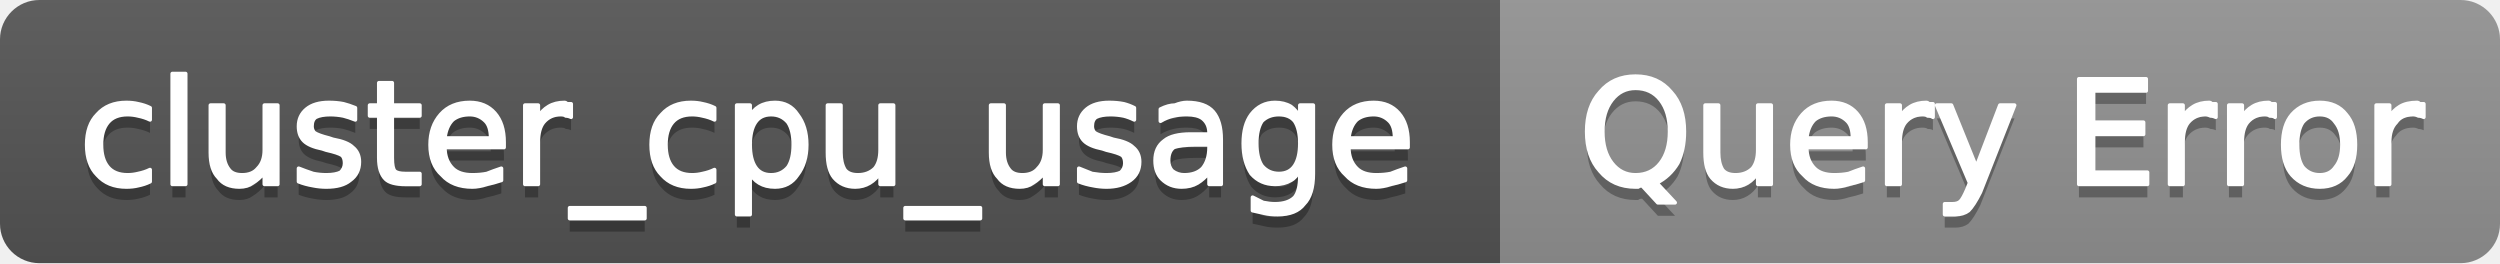
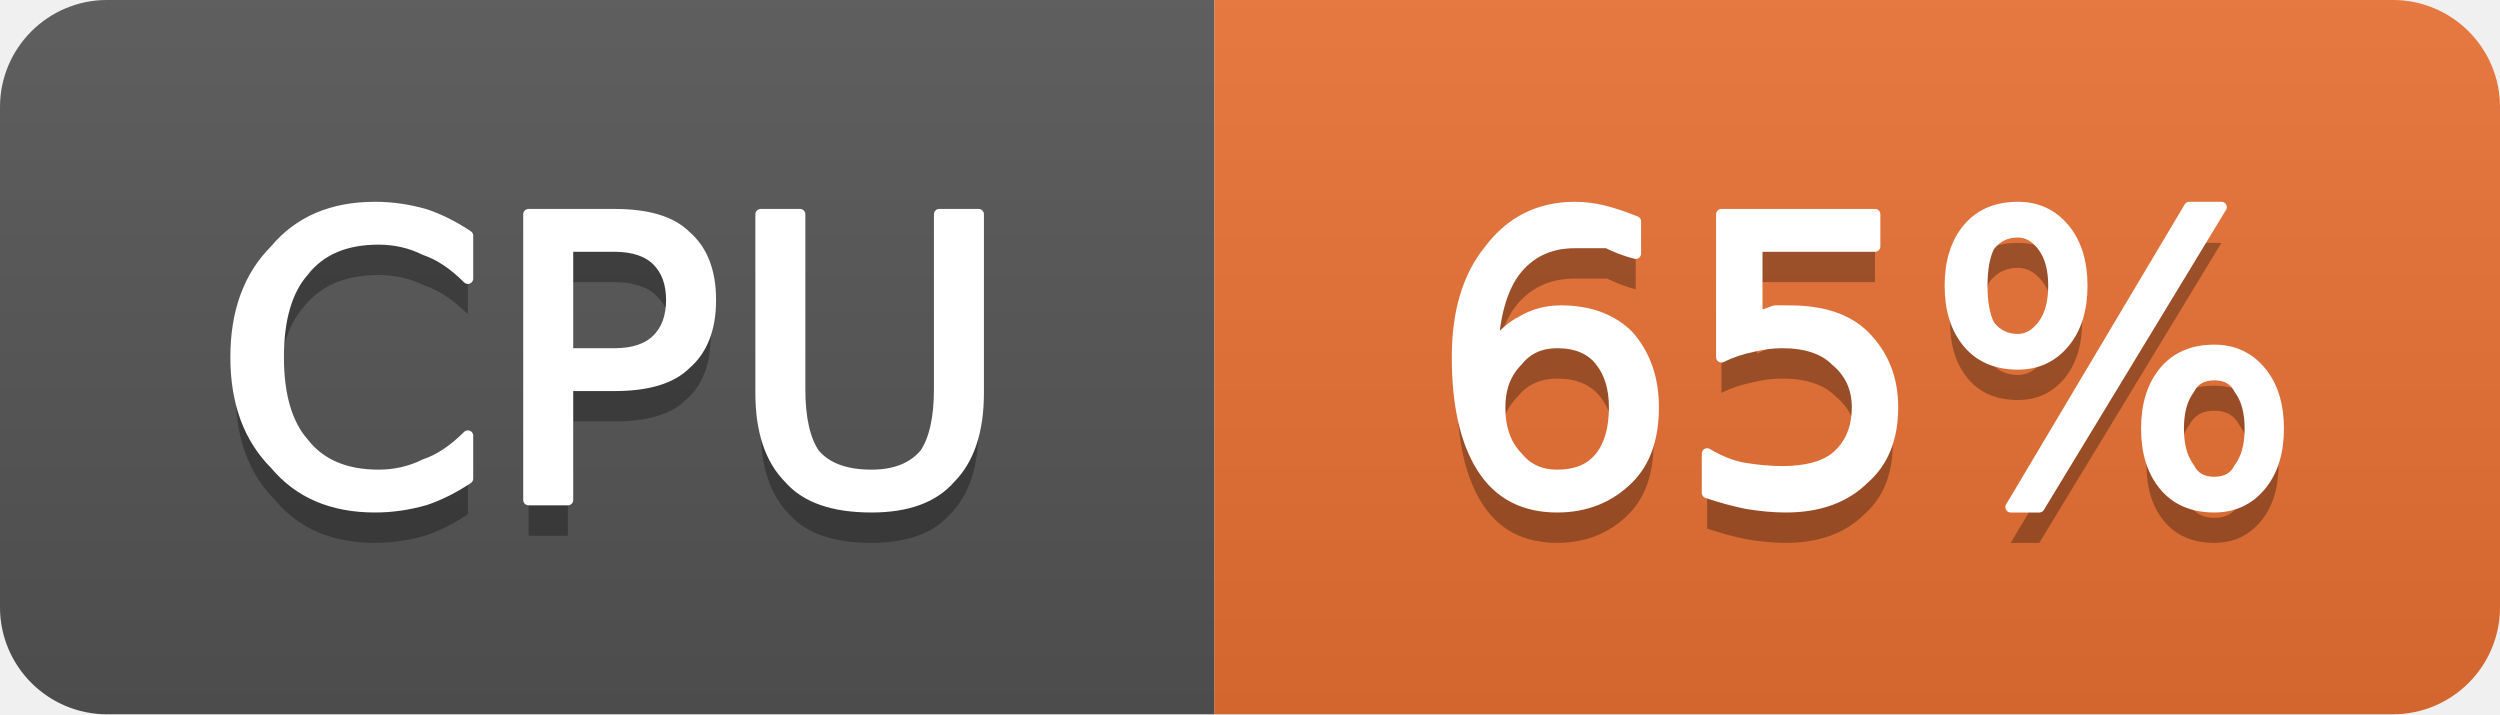
- <svg xmlns="http://www.w3.org/2000/svg" width="190" height="20" viewBox="0 0 190 20" role="img" aria-label="cluster_cpu_usage: Query Error">
+ <svg xmlns="http://www.w3.org/2000/svg" width="70" height="20" viewBox="0 0 70 20" role="img" aria-label="CPU: 65%">
  <linearGradient id="g-cluster_cpu_usage" x2="0" y2="100%">
    <stop offset="0" stop-color="#bbb" stop-opacity=".1" />
    <stop offset="1" stop-opacity=".1" />
  </linearGradient>
  <clipPath id="r-cluster_cpu_usage">
-     <rect width="190" height="20" rx="3" fill="#fff" />
+     <rect width="70" height="20" rx="3" fill="#fff" />
  </clipPath>
  <g clip-path="url(#r-cluster_cpu_usage)">
-     <rect width="114" height="20" fill="#555" />
-     <rect x="114" width="76" height="20" fill="#939393" />
-     <rect width="190" height="20" fill="url(#g-cluster_cpu_usage)" />
-     <path transform="translate(0 1)" fill="#010101" fill-opacity=".3" d="M11.4 8.2L11.4 9.1Q11.0 8.9 10.5 8.8Q10.1 8.7 9.7 8.7Q8.7 8.7 8.2 9.3Q7.7 9.9 7.7 11.0Q7.7 12.1 8.2 12.7Q8.7 13.3 9.7 13.3Q10.1 13.3 10.5 13.2Q11.0 13.1 11.4 12.9L11.4 13.8Q11.0 14.0 10.5 14.1Q10.1 14.2 9.6 14.2Q8.2 14.2 7.4 13.3Q6.6 12.5 6.6 11.0Q6.6 9.5 7.4 8.7Q8.2 7.8 9.6 7.8Q10.1 7.8 10.5 7.9Q11.0 8.0 11.4 8.2ZM13.1 5.6L14.1 5.6L14.1 14.0L13.1 14.0L13.1 5.6ZM16.0 11.6L16.0 8.0L17.0 8.0L17.0 11.6Q17.0 12.4 17.4 12.9Q17.7 13.3 18.4 13.3Q19.2 13.3 19.6 12.8Q20.1 12.3 20.1 11.4L20.1 8.0L21.1 8.0L21.1 14.0L20.1 14.0L20.1 13.1Q19.7 13.6 19.2 13.9Q18.8 14.2 18.2 14.2Q17.1 14.2 16.6 13.5Q16.0 12.9 16.0 11.6ZM18.5 7.8L18.5 7.8ZM27.0 8.2L27.0 9.1Q26.5 8.9 26.1 8.8Q25.6 8.7 25.1 8.7Q24.4 8.7 24.0 8.9Q23.7 9.1 23.7 9.6Q23.7 9.9 23.9 10.1Q24.2 10.3 25.0 10.5L25.3 10.6Q26.4 10.8 26.8 11.2Q27.3 11.6 27.3 12.3Q27.3 13.2 26.6 13.7Q26.0 14.2 24.8 14.2Q24.3 14.2 23.8 14.1Q23.2 14.0 22.7 13.8L22.7 12.8Q23.2 13.0 23.8 13.2Q24.3 13.3 24.8 13.3Q25.5 13.3 25.9 13.1Q26.2 12.8 26.2 12.4Q26.2 12.0 26.0 11.8Q25.7 11.6 24.8 11.4L24.5 11.3Q23.5 11.1 23.1 10.7Q22.7 10.3 22.7 9.6Q22.7 8.8 23.3 8.3Q23.9 7.8 25.0 7.8Q25.6 7.8 26.1 7.9Q26.5 8.0 27.0 8.2ZM29.8 6.3L29.8 8.0L31.9 8.0L31.9 8.8L29.8 8.8L29.8 12.0Q29.8 12.8 30.0 13.0Q30.2 13.2 30.8 13.2L31.9 13.2L31.9 14.0L30.8 14.0Q29.7 14.0 29.3 13.6Q28.8 13.1 28.8 12.0L28.8 8.8L28.1 8.8L28.1 8.0L28.8 8.0L28.8 6.3L29.8 6.3ZM38.3 10.8L38.3 11.2L33.8 11.2Q33.8 12.2 34.4 12.8Q34.9 13.3 35.9 13.3Q36.5 13.3 37.0 13.2Q37.5 13.0 38.1 12.8L38.1 13.7Q37.5 13.9 37.0 14.0Q36.4 14.2 35.9 14.2Q34.4 14.2 33.6 13.3Q32.7 12.5 32.7 11.0Q32.7 9.6 33.5 8.7Q34.3 7.8 35.7 7.8Q36.9 7.8 37.6 8.6Q38.3 9.4 38.3 10.8ZM37.3 10.5Q37.3 9.6 36.9 9.2Q36.4 8.7 35.7 8.7Q34.9 8.7 34.4 9.1Q33.9 9.6 33.8 10.5L37.3 10.5ZM43.4 8.9Q43.2 8.8 43.0 8.8Q42.9 8.7 42.6 8.7Q41.8 8.7 41.3 9.3Q40.9 9.8 40.9 10.8L40.9 14.0L39.9 14.0L39.9 8.0L40.9 8.0L40.9 8.9Q41.2 8.4 41.7 8.1Q42.2 7.8 42.9 7.8Q43.0 7.8 43.1 7.9Q43.2 7.9 43.4 7.9L43.4 8.9ZM49.0 15.8L49.0 16.6L43.3 16.6L43.3 15.8L49.0 15.8ZM54.3 8.2L54.3 9.1Q53.9 8.9 53.4 8.8Q53.0 8.7 52.6 8.7Q51.6 8.7 51.1 9.3Q50.6 9.9 50.6 11.0Q50.6 12.1 51.1 12.7Q51.6 13.3 52.6 13.3Q53.0 13.3 53.4 13.2Q53.9 13.1 54.3 12.9L54.3 13.8Q53.9 14.0 53.4 14.1Q53.0 14.2 52.5 14.2Q51.1 14.2 50.3 13.3Q49.5 12.5 49.5 11.0Q49.5 9.5 50.3 8.7Q51.1 7.8 52.5 7.8Q53.0 7.8 53.4 7.9Q53.9 8.0 54.3 8.2ZM57.0 13.1L57.0 16.3L56.0 16.3L56.0 8.0L57.0 8.0L57.0 8.9Q57.2 8.4 57.7 8.1Q58.2 7.8 58.9 7.8Q60.0 7.8 60.6 8.7Q61.3 9.6 61.3 11.0Q61.3 12.4 60.6 13.3Q60.0 14.2 58.9 14.2Q58.2 14.2 57.7 13.9Q57.2 13.6 57.0 13.1ZM60.3 11.0Q60.3 9.9 59.9 9.3Q59.4 8.7 58.6 8.7Q57.8 8.7 57.4 9.3Q57.0 9.9 57.0 11.0Q57.0 12.1 57.4 12.7Q57.8 13.3 58.6 13.3Q59.4 13.3 59.9 12.7Q60.3 12.1 60.3 11.0ZM62.9 11.6L62.9 8.0L63.9 8.0L63.9 11.6Q63.9 12.4 64.2 12.9Q64.5 13.3 65.2 13.3Q66.0 13.3 66.5 12.8Q66.9 12.3 66.9 11.4L66.9 8.0L67.9 8.0L67.9 14.0L66.9 14.0L66.9 13.1Q66.6 13.6 66.1 13.9Q65.6 14.2 65.0 14.2Q64.0 14.2 63.4 13.5Q62.9 12.9 62.9 11.6ZM65.4 7.8L65.4 7.8ZM74.5 15.8L74.5 16.6L68.8 16.6L68.8 15.8L74.5 15.8ZM75.3 11.6L75.3 8.0L76.3 8.0L76.3 11.6Q76.3 12.4 76.7 12.9Q77.0 13.3 77.7 13.3Q78.5 13.3 78.9 12.8Q79.4 12.3 79.4 11.4L79.4 8.0L80.4 8.0L80.4 14.0L79.4 14.0L79.4 13.1Q79.0 13.6 78.5 13.9Q78.1 14.2 77.5 14.2Q76.4 14.2 75.9 13.5Q75.3 12.9 75.3 11.6ZM77.8 7.8L77.8 7.8ZM86.2 8.2L86.2 9.1Q85.8 8.9 85.4 8.8Q84.9 8.7 84.4 8.7Q83.7 8.7 83.3 8.9Q83.0 9.1 83.0 9.6Q83.0 9.9 83.2 10.1Q83.5 10.3 84.3 10.5L84.6 10.6Q85.7 10.8 86.1 11.2Q86.6 11.6 86.6 12.3Q86.6 13.2 85.9 13.7Q85.2 14.2 84.1 14.2Q83.6 14.2 83.1 14.1Q82.5 14.0 82.0 13.8L82.0 12.8Q82.5 13.0 83.0 13.2Q83.6 13.3 84.1 13.3Q84.8 13.3 85.2 13.1Q85.5 12.8 85.5 12.4Q85.5 12.0 85.3 11.8Q85.0 11.6 84.1 11.4L83.8 11.3Q82.8 11.1 82.4 10.7Q82.0 10.3 82.0 9.6Q82.0 8.8 82.6 8.3Q83.2 7.8 84.3 7.8Q84.9 7.8 85.4 7.9Q85.8 8.0 86.2 8.2ZM90.9 11.0Q89.7 11.0 89.2 11.2Q88.8 11.5 88.8 12.2Q88.8 12.7 89.1 13.0Q89.5 13.3 90.0 13.3Q90.9 13.3 91.4 12.8Q91.9 12.2 91.9 11.2L91.9 11.0L90.9 11.0ZM92.8 10.6L92.8 14.0L91.9 14.0L91.9 13.1Q91.5 13.6 91.0 13.9Q90.5 14.2 89.8 14.2Q88.9 14.2 88.3 13.6Q87.8 13.1 87.8 12.2Q87.8 11.2 88.5 10.7Q89.1 10.2 90.5 10.2L91.9 10.2L91.9 10.1Q91.9 9.4 91.4 9.0Q91.0 8.7 90.2 8.7Q89.6 8.7 89.2 8.8Q88.7 8.9 88.2 9.2L88.2 8.3Q88.8 8.0 89.3 8.0Q89.8 7.8 90.2 7.8Q91.6 7.8 92.2 8.5Q92.8 9.2 92.8 10.6ZM98.8 10.9Q98.8 9.8 98.4 9.2Q98.0 8.7 97.2 8.7Q96.4 8.7 95.9 9.2Q95.5 9.8 95.5 10.9Q95.5 12.0 95.9 12.6Q96.4 13.2 97.2 13.2Q98.0 13.2 98.4 12.6Q98.8 12.0 98.8 10.9ZM99.8 13.2Q99.8 14.8 99.1 15.5Q98.5 16.3 97.1 16.3Q96.5 16.3 96.1 16.2Q95.6 16.1 95.2 16.0L95.2 15.0Q95.6 15.2 96.0 15.4Q96.5 15.5 96.9 15.5Q97.9 15.5 98.4 15.0Q98.8 14.5 98.8 13.4L98.8 12.9Q98.5 13.5 98.1 13.7Q97.6 14.0 96.9 14.0Q95.8 14.0 95.1 13.2Q94.5 12.3 94.5 10.9Q94.5 9.5 95.1 8.7Q95.8 7.8 96.9 7.8Q97.6 7.8 98.1 8.1Q98.5 8.4 98.8 8.9L98.8 8.0L99.8 8.0L99.8 13.2ZM107.0 10.8L107.0 11.2L102.5 11.2Q102.5 12.2 103.1 12.8Q103.6 13.3 104.6 13.3Q105.2 13.3 105.7 13.2Q106.2 13.0 106.8 12.8L106.8 13.7Q106.2 13.9 105.7 14.0Q105.1 14.2 104.6 14.2Q103.1 14.2 102.3 13.3Q101.4 12.5 101.4 11.0Q101.4 9.6 102.2 8.7Q103.0 7.8 104.4 7.8Q105.6 7.8 106.3 8.6Q107.0 9.4 107.0 10.8ZM106.0 10.5Q106.0 9.6 105.6 9.2Q105.1 8.7 104.4 8.7Q103.6 8.7 103.1 9.1Q102.6 9.6 102.5 10.5L106.0 10.5Z" />
-     <path fill="#fff" stroke="#fff" stroke-width="0.3" stroke-linejoin="round" d="M11.4 8.2L11.4 9.1Q11.0 8.9 10.5 8.8Q10.1 8.7 9.7 8.7Q8.7 8.7 8.2 9.3Q7.7 9.9 7.7 11.0Q7.7 12.1 8.2 12.7Q8.7 13.3 9.7 13.3Q10.1 13.3 10.5 13.2Q11.0 13.1 11.4 12.9L11.4 13.8Q11.0 14.0 10.5 14.1Q10.1 14.2 9.6 14.2Q8.2 14.2 7.4 13.3Q6.6 12.5 6.6 11.0Q6.6 9.5 7.4 8.7Q8.2 7.8 9.6 7.8Q10.1 7.8 10.5 7.9Q11.0 8.0 11.4 8.2ZM13.1 5.6L14.1 5.6L14.1 14.0L13.1 14.0L13.1 5.6ZM16.0 11.6L16.0 8.0L17.0 8.0L17.0 11.6Q17.0 12.4 17.4 12.9Q17.7 13.3 18.4 13.3Q19.2 13.3 19.6 12.8Q20.1 12.3 20.1 11.4L20.1 8.0L21.1 8.0L21.1 14.0L20.1 14.0L20.1 13.1Q19.7 13.6 19.2 13.9Q18.8 14.2 18.2 14.2Q17.1 14.2 16.6 13.5Q16.0 12.9 16.0 11.6ZM18.5 7.8L18.5 7.8ZM27.0 8.2L27.0 9.1Q26.5 8.9 26.1 8.8Q25.6 8.7 25.1 8.7Q24.4 8.7 24.0 8.9Q23.7 9.1 23.7 9.6Q23.7 9.9 23.9 10.1Q24.2 10.3 25.0 10.5L25.3 10.6Q26.4 10.8 26.8 11.2Q27.3 11.6 27.3 12.3Q27.3 13.2 26.6 13.7Q26.0 14.2 24.8 14.2Q24.3 14.2 23.8 14.1Q23.2 14.0 22.7 13.8L22.7 12.8Q23.2 13.0 23.8 13.2Q24.3 13.3 24.8 13.3Q25.5 13.3 25.9 13.1Q26.2 12.8 26.2 12.4Q26.2 12.0 26.0 11.8Q25.7 11.6 24.8 11.4L24.5 11.3Q23.5 11.1 23.1 10.7Q22.7 10.3 22.7 9.6Q22.7 8.8 23.3 8.3Q23.9 7.8 25.0 7.8Q25.6 7.8 26.1 7.9Q26.5 8.0 27.0 8.2ZM29.8 6.3L29.8 8.0L31.9 8.0L31.9 8.8L29.8 8.8L29.8 12.0Q29.8 12.8 30.0 13.0Q30.2 13.2 30.8 13.2L31.9 13.2L31.9 14.0L30.8 14.0Q29.7 14.0 29.3 13.6Q28.8 13.1 28.8 12.0L28.8 8.8L28.1 8.8L28.1 8.0L28.8 8.0L28.8 6.3L29.8 6.3ZM38.3 10.8L38.3 11.2L33.8 11.2Q33.8 12.2 34.4 12.8Q34.9 13.3 35.9 13.3Q36.5 13.3 37.0 13.2Q37.5 13.0 38.1 12.8L38.1 13.7Q37.5 13.9 37.0 14.0Q36.4 14.2 35.9 14.2Q34.4 14.2 33.6 13.3Q32.7 12.5 32.7 11.0Q32.7 9.6 33.5 8.7Q34.3 7.8 35.7 7.8Q36.9 7.8 37.6 8.6Q38.3 9.4 38.3 10.8ZM37.3 10.5Q37.3 9.6 36.9 9.2Q36.4 8.7 35.7 8.7Q34.9 8.7 34.4 9.1Q33.9 9.6 33.8 10.5L37.3 10.5ZM43.4 8.9Q43.2 8.8 43.0 8.8Q42.9 8.7 42.6 8.7Q41.8 8.7 41.3 9.3Q40.9 9.8 40.9 10.8L40.9 14.0L39.9 14.0L39.9 8.0L40.9 8.0L40.9 8.9Q41.2 8.4 41.7 8.1Q42.2 7.8 42.9 7.8Q43.0 7.8 43.1 7.9Q43.2 7.9 43.4 7.9L43.4 8.9ZM49.0 15.8L49.0 16.6L43.3 16.6L43.3 15.8L49.0 15.8ZM54.3 8.2L54.3 9.1Q53.9 8.9 53.4 8.8Q53.0 8.7 52.6 8.7Q51.6 8.7 51.1 9.3Q50.6 9.9 50.6 11.0Q50.6 12.1 51.1 12.7Q51.6 13.3 52.6 13.3Q53.0 13.3 53.4 13.2Q53.9 13.1 54.3 12.9L54.3 13.8Q53.9 14.0 53.4 14.1Q53.0 14.2 52.5 14.2Q51.1 14.2 50.3 13.3Q49.5 12.5 49.5 11.0Q49.5 9.5 50.3 8.7Q51.1 7.8 52.5 7.8Q53.0 7.8 53.4 7.9Q53.9 8.0 54.3 8.2ZM57.0 13.1L57.0 16.3L56.0 16.3L56.0 8.0L57.0 8.0L57.0 8.9Q57.2 8.4 57.7 8.1Q58.2 7.8 58.9 7.8Q60.0 7.8 60.6 8.7Q61.3 9.6 61.3 11.0Q61.3 12.4 60.6 13.3Q60.0 14.2 58.9 14.2Q58.2 14.2 57.7 13.9Q57.2 13.6 57.0 13.1ZM60.3 11.0Q60.3 9.9 59.9 9.3Q59.4 8.7 58.6 8.7Q57.8 8.7 57.4 9.3Q57.0 9.9 57.0 11.0Q57.0 12.1 57.4 12.7Q57.8 13.3 58.6 13.3Q59.4 13.3 59.9 12.7Q60.3 12.1 60.3 11.0ZM62.9 11.6L62.9 8.0L63.9 8.0L63.9 11.6Q63.9 12.4 64.2 12.9Q64.5 13.3 65.2 13.3Q66.0 13.3 66.5 12.8Q66.9 12.3 66.9 11.4L66.9 8.0L67.9 8.0L67.9 14.0L66.9 14.0L66.9 13.1Q66.6 13.6 66.1 13.9Q65.6 14.2 65.0 14.2Q64.0 14.2 63.4 13.5Q62.9 12.9 62.9 11.6ZM65.4 7.8L65.4 7.8ZM74.5 15.8L74.5 16.6L68.8 16.6L68.8 15.8L74.5 15.8ZM75.3 11.6L75.3 8.0L76.3 8.0L76.3 11.6Q76.3 12.4 76.7 12.9Q77.0 13.3 77.7 13.3Q78.5 13.3 78.9 12.8Q79.4 12.3 79.4 11.4L79.4 8.0L80.4 8.0L80.4 14.0L79.4 14.0L79.4 13.1Q79.0 13.6 78.5 13.9Q78.1 14.2 77.5 14.2Q76.4 14.2 75.9 13.5Q75.3 12.9 75.3 11.6ZM77.8 7.8L77.8 7.8ZM86.2 8.2L86.2 9.1Q85.8 8.9 85.4 8.8Q84.9 8.7 84.4 8.7Q83.7 8.7 83.3 8.9Q83.0 9.1 83.0 9.6Q83.0 9.9 83.2 10.1Q83.5 10.3 84.3 10.5L84.6 10.6Q85.7 10.8 86.1 11.2Q86.6 11.6 86.6 12.3Q86.6 13.2 85.9 13.7Q85.2 14.2 84.1 14.2Q83.6 14.2 83.1 14.1Q82.5 14.0 82.0 13.8L82.0 12.8Q82.5 13.0 83.0 13.2Q83.6 13.3 84.1 13.3Q84.8 13.3 85.2 13.1Q85.5 12.8 85.5 12.4Q85.5 12.0 85.3 11.8Q85.0 11.6 84.1 11.4L83.8 11.3Q82.8 11.1 82.4 10.7Q82.0 10.3 82.0 9.6Q82.0 8.8 82.6 8.3Q83.2 7.8 84.3 7.8Q84.9 7.8 85.4 7.9Q85.8 8.0 86.2 8.2ZM90.9 11.0Q89.7 11.0 89.2 11.2Q88.8 11.5 88.8 12.2Q88.8 12.7 89.1 13.0Q89.5 13.3 90.0 13.3Q90.9 13.3 91.4 12.8Q91.9 12.2 91.9 11.2L91.9 11.0L90.9 11.0ZM92.8 10.6L92.8 14.0L91.9 14.0L91.9 13.1Q91.5 13.6 91.0 13.9Q90.5 14.2 89.8 14.2Q88.9 14.2 88.3 13.6Q87.8 13.1 87.8 12.2Q87.8 11.2 88.5 10.7Q89.1 10.2 90.5 10.2L91.9 10.2L91.9 10.1Q91.9 9.4 91.4 9.0Q91.0 8.7 90.2 8.7Q89.6 8.7 89.2 8.8Q88.7 8.9 88.2 9.2L88.2 8.3Q88.8 8.0 89.3 8.0Q89.8 7.8 90.2 7.8Q91.6 7.8 92.2 8.5Q92.8 9.2 92.8 10.6ZM98.8 10.9Q98.8 9.8 98.4 9.2Q98.0 8.7 97.2 8.7Q96.4 8.7 95.9 9.2Q95.5 9.8 95.5 10.9Q95.5 12.0 95.9 12.6Q96.4 13.2 97.2 13.2Q98.0 13.2 98.4 12.6Q98.8 12.0 98.8 10.9ZM99.8 13.2Q99.8 14.8 99.1 15.5Q98.5 16.3 97.1 16.3Q96.5 16.3 96.1 16.2Q95.6 16.1 95.2 16.0L95.2 15.0Q95.6 15.2 96.0 15.4Q96.5 15.5 96.9 15.5Q97.9 15.5 98.4 15.0Q98.8 14.5 98.8 13.4L98.8 12.9Q98.5 13.5 98.1 13.7Q97.6 14.0 96.9 14.0Q95.8 14.0 95.1 13.2Q94.5 12.3 94.5 10.9Q94.5 9.5 95.1 8.7Q95.8 7.8 96.9 7.8Q97.6 7.8 98.1 8.1Q98.5 8.4 98.8 8.9L98.8 8.0L99.8 8.0L99.8 13.2ZM107.0 10.8L107.0 11.2L102.5 11.2Q102.5 12.2 103.1 12.8Q103.6 13.3 104.6 13.3Q105.2 13.3 105.7 13.2Q106.2 13.0 106.8 12.8L106.8 13.7Q106.2 13.9 105.7 14.0Q105.1 14.2 104.6 14.2Q103.1 14.2 102.3 13.3Q101.4 12.5 101.4 11.0Q101.4 9.6 102.2 8.7Q103.0 7.8 104.4 7.8Q105.6 7.8 106.3 8.6Q107.0 9.4 107.0 10.8ZM106.0 10.5Q106.0 9.6 105.6 9.2Q105.1 8.7 104.4 8.7Q103.6 8.7 103.1 9.1Q102.6 9.6 102.5 10.5L106.0 10.5Z" />
-     <path transform="translate(0 1)" fill="#010101" fill-opacity=".3" d="M124.3 6.7Q123.2 6.7 122.5 7.6Q121.8 8.5 121.8 10.0Q121.8 11.5 122.5 12.4Q123.2 13.3 124.3 13.3Q125.5 13.3 126.2 12.4Q126.9 11.5 126.9 10.0Q126.9 8.5 126.2 7.6Q125.5 6.7 124.3 6.7ZM125.9 13.9L127.3 15.4L126.0 15.4L124.8 14.1Q124.6 14.1 124.5 14.2Q124.4 14.2 124.3 14.2Q122.6 14.2 121.6 13.0Q120.6 11.9 120.6 10.0Q120.6 8.1 121.6 7.0Q122.6 5.8 124.3 5.8Q126.0 5.8 127.0 7.0Q128.0 8.1 128.0 10.0Q128.0 11.4 127.5 12.4Q126.9 13.4 125.9 13.9ZM129.6 11.6L129.6 8.0L130.6 8.0L130.6 11.6Q130.6 12.4 130.9 12.9Q131.2 13.3 131.9 13.3Q132.7 13.3 133.2 12.8Q133.6 12.3 133.6 11.4L133.6 8.0L134.6 8.0L134.6 14.0L133.6 14.0L133.6 13.1Q133.3 13.6 132.8 13.9Q132.3 14.2 131.7 14.2Q130.7 14.2 130.1 13.5Q129.6 12.9 129.6 11.6ZM132.1 7.8L132.1 7.8ZM141.8 10.8L141.8 11.2L137.3 11.2Q137.3 12.2 137.9 12.8Q138.4 13.3 139.4 13.3Q140.0 13.3 140.5 13.2Q141.0 13.0 141.6 12.8L141.6 13.7Q141.0 13.9 140.5 14.0Q139.9 14.2 139.4 14.2Q137.9 14.2 137.1 13.3Q136.2 12.5 136.2 11.0Q136.2 9.6 137.0 8.7Q137.8 7.8 139.2 7.8Q140.4 7.8 141.1 8.6Q141.8 9.4 141.8 10.8ZM140.8 10.5Q140.8 9.6 140.4 9.2Q139.9 8.7 139.2 8.7Q138.4 8.7 137.9 9.1Q137.4 9.6 137.3 10.5L140.8 10.5ZM146.9 8.9Q146.8 8.8 146.5 8.8Q146.4 8.7 146.1 8.7Q145.3 8.7 144.8 9.3Q144.4 9.8 144.4 10.8L144.4 14.0L143.4 14.0L143.4 8.0L144.4 8.0L144.4 8.9Q144.7 8.4 145.2 8.1Q145.7 7.8 146.4 7.8Q146.5 7.8 146.6 7.9Q146.8 7.9 146.9 7.9L146.9 8.9ZM150.5 14.6Q150.0 15.6 149.6 16.0Q149.2 16.3 148.6 16.3L147.8 16.3L147.8 15.5L148.4 15.5Q148.8 15.5 149.0 15.3Q149.2 15.1 149.5 14.4L149.7 13.9L147.2 8.0L148.3 8.0L150.2 12.7L152.0 8.0L153.1 8.0L150.5 14.6ZM158.0 6.0L163.1 6.0L163.1 6.9L159.1 6.9L159.1 9.3L162.9 9.3L162.9 10.2L159.1 10.2L159.1 13.1L163.2 13.1L163.2 14.0L158.0 14.0L158.0 6.0ZM168.4 8.9Q168.2 8.8 168.0 8.8Q167.8 8.7 167.6 8.7Q166.8 8.7 166.3 9.3Q165.9 9.8 165.9 10.8L165.9 14.0L164.9 14.0L164.9 8.0L165.9 8.0L165.9 8.9Q166.2 8.4 166.7 8.1Q167.2 7.8 167.9 7.8Q168.0 7.8 168.1 7.9Q168.2 7.9 168.4 7.9L168.4 8.9ZM172.9 8.9Q172.8 8.8 172.5 8.8Q172.4 8.7 172.1 8.7Q171.3 8.7 170.8 9.3Q170.4 9.8 170.4 10.8L170.4 14.0L169.4 14.0L169.4 8.0L170.4 8.0L170.4 8.9Q170.7 8.4 171.2 8.1Q171.7 7.8 172.4 7.8Q172.5 7.8 172.6 7.9Q172.8 7.9 172.9 7.9L172.9 8.9ZM176.3 8.7Q175.5 8.7 175.0 9.3Q174.6 9.9 174.6 11.0Q174.6 12.1 175.0 12.7Q175.5 13.3 176.3 13.3Q177.1 13.3 177.5 12.7Q178.0 12.1 178.0 11.0Q178.0 9.9 177.5 9.3Q177.1 8.7 176.3 8.7ZM176.3 7.8Q177.6 7.8 178.3 8.7Q179.0 9.5 179.0 11.0Q179.0 12.5 178.3 13.3Q177.6 14.2 176.3 14.2Q175.0 14.2 174.2 13.3Q173.5 12.5 173.5 11.0Q173.5 9.5 174.2 8.7Q175.0 7.8 176.3 7.8ZM184.2 8.9Q184.0 8.8 183.8 8.8Q183.6 8.7 183.4 8.7Q182.5 8.7 182.1 9.3Q181.6 9.8 181.6 10.8L181.6 14.0L180.6 14.0L180.6 8.0L181.6 8.0L181.6 8.9Q181.9 8.4 182.4 8.1Q182.9 7.8 183.7 7.8Q183.8 7.8 183.9 7.9Q184.0 7.9 184.2 7.9L184.2 8.9Z" />
-     <path fill="#fff" stroke="#fff" stroke-width="0.3" stroke-linejoin="round" d="M124.3 6.7Q123.2 6.7 122.5 7.6Q121.8 8.5 121.8 10.0Q121.8 11.5 122.5 12.4Q123.2 13.3 124.3 13.3Q125.5 13.3 126.2 12.4Q126.9 11.5 126.9 10.0Q126.9 8.5 126.2 7.6Q125.5 6.7 124.3 6.7ZM125.9 13.9L127.3 15.4L126.0 15.4L124.8 14.1Q124.6 14.1 124.5 14.2Q124.4 14.2 124.3 14.2Q122.6 14.2 121.6 13.0Q120.6 11.9 120.6 10.0Q120.6 8.1 121.6 7.0Q122.6 5.8 124.3 5.8Q126.0 5.8 127.0 7.0Q128.0 8.1 128.0 10.0Q128.0 11.4 127.5 12.4Q126.9 13.4 125.9 13.9ZM129.6 11.6L129.6 8.0L130.6 8.0L130.6 11.6Q130.6 12.4 130.9 12.9Q131.2 13.3 131.9 13.3Q132.7 13.3 133.2 12.8Q133.6 12.3 133.6 11.4L133.6 8.0L134.6 8.0L134.6 14.0L133.6 14.0L133.6 13.1Q133.3 13.6 132.8 13.9Q132.3 14.2 131.7 14.2Q130.7 14.2 130.1 13.5Q129.6 12.9 129.6 11.6ZM132.1 7.8L132.1 7.8ZM141.8 10.8L141.8 11.2L137.3 11.2Q137.3 12.2 137.9 12.8Q138.4 13.3 139.4 13.3Q140.0 13.3 140.5 13.2Q141.0 13.0 141.6 12.8L141.6 13.7Q141.0 13.9 140.5 14.0Q139.9 14.2 139.4 14.2Q137.9 14.2 137.1 13.3Q136.2 12.5 136.2 11.0Q136.2 9.6 137.0 8.7Q137.8 7.8 139.2 7.8Q140.4 7.8 141.1 8.6Q141.8 9.4 141.8 10.8ZM140.8 10.5Q140.8 9.6 140.4 9.2Q139.9 8.7 139.2 8.7Q138.4 8.7 137.9 9.1Q137.4 9.6 137.3 10.5L140.8 10.5ZM146.9 8.9Q146.8 8.8 146.5 8.8Q146.4 8.7 146.1 8.7Q145.3 8.7 144.8 9.3Q144.4 9.8 144.4 10.8L144.4 14.0L143.4 14.0L143.4 8.0L144.4 8.0L144.4 8.9Q144.7 8.4 145.2 8.1Q145.7 7.8 146.4 7.8Q146.5 7.8 146.6 7.9Q146.8 7.9 146.9 7.9L146.9 8.9ZM150.5 14.6Q150.0 15.6 149.6 16.0Q149.2 16.3 148.6 16.3L147.8 16.3L147.8 15.5L148.4 15.5Q148.8 15.5 149.0 15.3Q149.2 15.1 149.5 14.4L149.7 13.9L147.2 8.0L148.3 8.0L150.2 12.7L152.0 8.0L153.1 8.0L150.5 14.6ZM158.0 6.0L163.1 6.0L163.1 6.9L159.1 6.9L159.1 9.3L162.9 9.3L162.9 10.2L159.1 10.2L159.1 13.1L163.2 13.1L163.2 14.0L158.0 14.0L158.0 6.0ZM168.4 8.9Q168.2 8.8 168.0 8.8Q167.8 8.7 167.6 8.7Q166.8 8.7 166.3 9.3Q165.9 9.8 165.9 10.8L165.9 14.0L164.9 14.0L164.9 8.0L165.9 8.0L165.9 8.9Q166.2 8.4 166.7 8.1Q167.2 7.8 167.9 7.8Q168.0 7.8 168.1 7.9Q168.2 7.9 168.4 7.9L168.4 8.9ZM172.9 8.9Q172.8 8.8 172.5 8.8Q172.4 8.7 172.1 8.7Q171.3 8.7 170.8 9.3Q170.4 9.8 170.4 10.8L170.4 14.0L169.4 14.0L169.4 8.0L170.4 8.0L170.4 8.9Q170.7 8.4 171.2 8.1Q171.7 7.8 172.4 7.8Q172.5 7.8 172.6 7.9Q172.8 7.9 172.9 7.9L172.9 8.9ZM176.3 8.7Q175.5 8.7 175.0 9.3Q174.6 9.9 174.6 11.0Q174.6 12.1 175.0 12.7Q175.5 13.3 176.3 13.3Q177.1 13.3 177.5 12.7Q178.0 12.1 178.0 11.0Q178.0 9.9 177.5 9.3Q177.1 8.7 176.3 8.7ZM176.3 7.8Q177.6 7.8 178.3 8.7Q179.0 9.5 179.0 11.0Q179.0 12.5 178.3 13.3Q177.6 14.2 176.3 14.2Q175.0 14.2 174.2 13.3Q173.5 12.5 173.5 11.0Q173.5 9.5 174.2 8.7Q175.0 7.8 176.3 7.8ZM184.2 8.9Q184.0 8.8 183.8 8.8Q183.6 8.7 183.4 8.7Q182.5 8.7 182.1 9.3Q181.6 9.8 181.6 10.8L181.6 14.0L180.6 14.0L180.6 8.0L181.6 8.0L181.6 8.9Q181.9 8.4 182.4 8.1Q182.9 7.8 183.7 7.8Q183.8 7.8 183.9 7.9Q184.0 7.9 184.2 7.9L184.2 8.9Z" />
+     <rect width="34" height="20" fill="#555" />
+     <rect x="34" width="36" height="20" fill="#ea7233" />
+     <rect width="70" height="20" fill="url(#g-cluster_cpu_usage)" />
+     <path transform="translate(0 1)" fill="#010101" fill-opacity=".3" d="M13.1 6.6L13.1 7.8Q12.5 7.2 11.9 7.0Q11.3 6.7 10.6 6.7Q9.2 6.7 8.5 7.6Q7.8 8.4 7.8 10.0Q7.8 11.6 8.5 12.4Q9.2 13.3 10.6 13.3Q11.3 13.3 11.9 13.0Q12.5 12.8 13.1 12.2L13.1 13.4Q12.5 13.8 11.9 14.0Q11.2 14.2 10.5 14.2Q8.7 14.2 7.7 13.0Q6.6 11.9 6.6 10.0Q6.6 8.1 7.7 7.0Q8.7 5.8 10.5 5.8Q11.2 5.8 11.9 6.0Q12.5 6.2 13.1 6.6ZM15.9 6.9L15.9 9.9L17.2 9.9Q18.0 9.9 18.4 9.5Q18.8 9.1 18.8 8.4Q18.8 7.7 18.4 7.3Q18.0 6.9 17.2 6.9L15.9 6.9ZM14.8 6.0L17.2 6.0Q18.6 6.0 19.2 6.6Q19.9 7.2 19.9 8.4Q19.9 9.6 19.2 10.2Q18.6 10.8 17.2 10.8L15.9 10.8L15.9 14.0L14.8 14.0L14.8 6.0ZM21.3 6.0L22.4 6.0L22.4 10.9Q22.4 12.1 22.8 12.7Q23.3 13.3 24.4 13.3Q25.4 13.3 25.9 12.7Q26.3 12.1 26.3 10.9L26.3 6.0L27.4 6.0L27.4 11.0Q27.4 12.6 26.6 13.4Q25.9 14.2 24.4 14.2Q22.8 14.2 22.1 13.4Q21.3 12.6 21.3 11.0L21.3 6.0Z" />
+     <path fill="#fff" stroke="#fff" stroke-width="0.3" stroke-linejoin="round" d="M13.1 6.6L13.1 7.8Q12.5 7.2 11.9 7.0Q11.3 6.7 10.6 6.7Q9.2 6.7 8.5 7.6Q7.8 8.4 7.8 10.0Q7.8 11.6 8.5 12.4Q9.2 13.3 10.6 13.3Q11.3 13.3 11.9 13.0Q12.5 12.8 13.1 12.2L13.1 13.4Q12.5 13.8 11.9 14.0Q11.2 14.2 10.5 14.2Q8.7 14.2 7.7 13.0Q6.6 11.9 6.6 10.0Q6.6 8.1 7.7 7.0Q8.7 5.8 10.5 5.8Q11.2 5.8 11.9 6.0Q12.5 6.2 13.1 6.6ZM15.9 6.9L15.9 9.9L17.2 9.9Q18.0 9.9 18.4 9.5Q18.8 9.1 18.8 8.4Q18.8 7.7 18.4 7.3Q18.0 6.9 17.2 6.9L15.9 6.9ZM14.8 6.0L17.2 6.0Q18.6 6.0 19.2 6.6Q19.9 7.2 19.9 8.4Q19.9 9.6 19.2 10.2Q18.6 10.8 17.2 10.8L15.9 10.8L15.9 14.0L14.8 14.0L14.8 6.0ZM21.3 6.0L22.4 6.0L22.4 10.9Q22.4 12.1 22.8 12.7Q23.3 13.3 24.4 13.3Q25.4 13.3 25.9 12.7Q26.3 12.1 26.3 10.9L26.3 6.0L27.4 6.0L27.4 11.0Q27.4 12.6 26.6 13.4Q25.9 14.2 24.4 14.2Q22.8 14.2 22.1 13.4Q21.3 12.6 21.3 11.0L21.3 6.0Z" />
+     <path transform="translate(0 1)" fill="#010101" fill-opacity=".3" d="M43.6 9.6Q42.9 9.6 42.5 10.1Q42.0 10.6 42.0 11.4Q42.0 12.3 42.5 12.8Q42.9 13.3 43.6 13.3Q44.4 13.3 44.8 12.8Q45.2 12.3 45.2 11.4Q45.2 10.6 44.8 10.1Q44.4 9.6 43.6 9.6ZM45.8 6.2L45.8 7.1Q45.4 7.0 45.0 6.8Q44.5 6.8 44.1 6.8Q43.1 6.8 42.5 7.5Q41.9 8.2 41.8 9.7Q42.2 9.2 42.6 9.0Q43.1 8.7 43.7 8.7Q44.9 8.7 45.6 9.4Q46.3 10.2 46.3 11.4Q46.3 12.7 45.6 13.4Q44.8 14.2 43.6 14.2Q42.2 14.2 41.5 13.1Q40.8 12.0 40.8 10.0Q40.8 8.1 41.7 7.0Q42.6 5.8 44.1 5.8Q44.5 5.8 44.9 5.9Q45.3 6.0 45.8 6.2ZM48.2 6.0L52.5 6.0L52.5 6.9L49.2 6.9L49.2 8.9Q49.4 8.8 49.7 8.7Q49.9 8.7 50.1 8.7Q51.5 8.7 52.2 9.4Q53.0 10.2 53.0 11.4Q53.0 12.7 52.2 13.4Q51.4 14.2 50.0 14.2Q49.5 14.2 48.9 14.1Q48.4 14.0 47.8 13.8L47.8 12.7Q48.3 13.0 48.8 13.1Q49.4 13.2 49.9 13.2Q50.9 13.2 51.4 12.8Q52.0 12.3 52.0 11.4Q52.0 10.6 51.4 10.1Q50.9 9.6 49.9 9.6Q49.5 9.6 49.1 9.7Q48.6 9.8 48.2 10.0L48.2 6.0ZM62.0 10.5Q61.5 10.5 61.3 10.9Q61.0 11.3 61.0 12.0Q61.0 12.7 61.3 13.1Q61.5 13.5 62.0 13.5Q62.5 13.5 62.7 13.1Q63.0 12.7 63.0 12.0Q63.0 11.3 62.7 10.9Q62.5 10.5 62.0 10.5ZM62.0 9.8Q62.8 9.8 63.3 10.4Q63.8 11.0 63.8 12.0Q63.8 13.0 63.3 13.6Q62.8 14.2 62.0 14.2Q61.1 14.2 60.6 13.6Q60.1 13.0 60.1 12.0Q60.1 11.0 60.6 10.4Q61.1 9.8 62.0 9.8ZM56.5 6.5Q56.0 6.5 55.7 6.9Q55.5 7.3 55.5 8.0Q55.5 8.7 55.7 9.1Q56.0 9.5 56.5 9.5Q56.9 9.5 57.2 9.1Q57.5 8.7 57.5 8.0Q57.5 7.3 57.2 6.9Q56.9 6.5 56.5 6.5ZM61.3 5.8L62.2 5.8L57.1 14.2L56.3 14.2L61.3 5.8ZM56.5 5.8Q57.3 5.8 57.8 6.4Q58.3 7.0 58.3 8.0Q58.3 9.0 57.8 9.6Q57.3 10.2 56.5 10.2Q55.6 10.2 55.1 9.6Q54.6 9.0 54.6 8.0Q54.6 7.0 55.1 6.4Q55.6 5.8 56.5 5.8Z" />
+     <path fill="#fff" stroke="#fff" stroke-width="0.3" stroke-linejoin="round" d="M43.6 9.6Q42.9 9.6 42.5 10.1Q42.0 10.6 42.0 11.4Q42.0 12.3 42.5 12.8Q42.9 13.3 43.6 13.3Q44.4 13.3 44.8 12.8Q45.2 12.3 45.2 11.4Q45.2 10.6 44.8 10.1Q44.4 9.6 43.6 9.6ZM45.8 6.2L45.8 7.1Q45.4 7.0 45.0 6.8Q44.5 6.8 44.1 6.8Q43.1 6.8 42.5 7.5Q41.9 8.2 41.8 9.7Q42.2 9.2 42.6 9.0Q43.1 8.7 43.7 8.7Q44.9 8.7 45.6 9.4Q46.3 10.2 46.3 11.4Q46.3 12.7 45.6 13.4Q44.8 14.2 43.6 14.2Q42.2 14.2 41.5 13.1Q40.8 12.0 40.8 10.0Q40.8 8.1 41.7 7.0Q42.6 5.8 44.1 5.8Q44.5 5.8 44.9 5.9Q45.3 6.0 45.8 6.2ZM48.2 6.0L52.5 6.0L52.5 6.9L49.2 6.9L49.2 8.9Q49.4 8.8 49.7 8.7Q49.9 8.7 50.1 8.7Q51.5 8.7 52.2 9.4Q53.0 10.2 53.0 11.4Q53.0 12.7 52.2 13.4Q51.4 14.2 50.0 14.2Q49.5 14.2 48.9 14.1Q48.4 14.0 47.8 13.8L47.8 12.7Q48.3 13.0 48.8 13.1Q49.4 13.2 49.9 13.2Q50.9 13.2 51.4 12.8Q52.0 12.3 52.0 11.4Q52.0 10.6 51.4 10.1Q50.9 9.6 49.9 9.6Q49.5 9.6 49.1 9.7Q48.6 9.8 48.2 10.0L48.2 6.0ZM62.0 10.5Q61.5 10.5 61.3 10.9Q61.0 11.3 61.0 12.0Q61.0 12.7 61.3 13.1Q61.5 13.5 62.0 13.5Q62.5 13.5 62.7 13.1Q63.0 12.7 63.0 12.0Q63.0 11.3 62.7 10.9Q62.5 10.5 62.0 10.5ZM62.0 9.8Q62.8 9.8 63.3 10.4Q63.8 11.0 63.8 12.0Q63.8 13.0 63.3 13.6Q62.8 14.2 62.0 14.2Q61.1 14.2 60.6 13.6Q60.1 13.0 60.1 12.0Q60.1 11.0 60.6 10.4Q61.1 9.8 62.0 9.8ZM56.5 6.5Q56.0 6.5 55.7 6.9Q55.5 7.3 55.5 8.0Q55.5 8.7 55.7 9.1Q56.0 9.5 56.5 9.5Q56.9 9.5 57.2 9.1Q57.5 8.7 57.5 8.0Q57.5 7.3 57.2 6.9Q56.9 6.5 56.5 6.5ZM61.3 5.8L62.2 5.8L57.1 14.2L56.3 14.2L61.3 5.8ZM56.5 5.8Q57.3 5.8 57.8 6.4Q58.3 7.0 58.3 8.0Q58.3 9.0 57.8 9.6Q57.3 10.2 56.5 10.2Q55.6 10.2 55.1 9.6Q54.6 9.0 54.6 8.0Q54.6 7.0 55.1 6.4Q55.6 5.8 56.5 5.8Z" />
  </g>
</svg>
